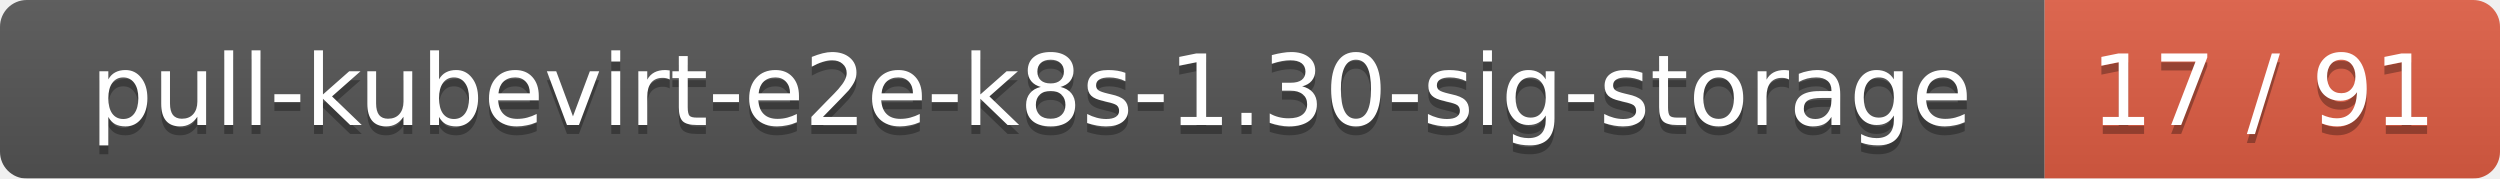
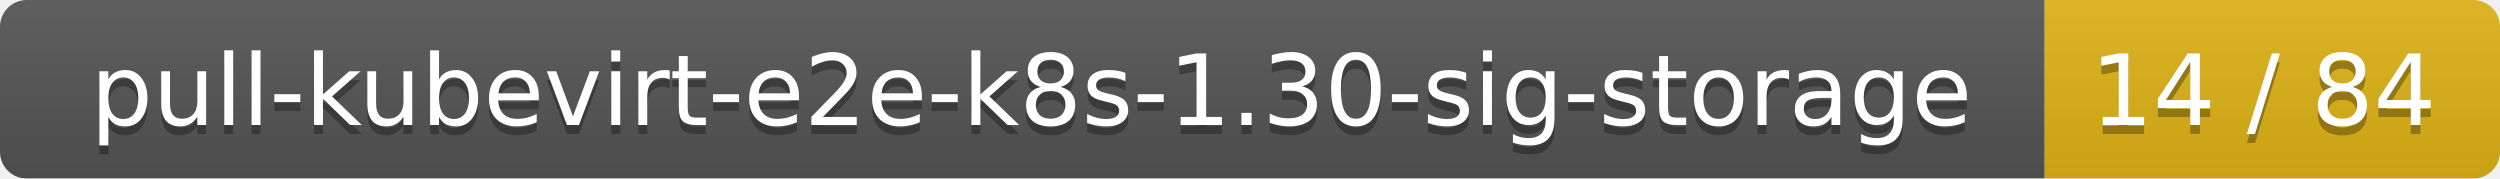
<svg xmlns="http://www.w3.org/2000/svg" width="280" height="20">
  <linearGradient id="smooth" x2="0" y2="100%">
    <stop offset="0" stop-color="#bbb" stop-opacity=".1" />
    <stop offset="1" stop-opacity=".1" />
  </linearGradient>
  <mask id="round">
    <rect width="280" height="20" rx="3" fill="#fff" />
  </mask>
  <g mask="url(#round)">
    <rect width="229" height="20" fill="#555" />
-     <rect x="229" width="51" height="20" fill="#e05d44" />
+     <rect x="229" width="51" height="20" fill="#dfb317" />
    <rect width="280" height="20" fill="url(#smooth)" />
  </g>
  <g fill="#fff" text-anchor="middle" font-family="DejaVu Sans,Verdana,Geneva,sans-serif" font-size="11">
    <text x="115.5" y="15" fill="#010101" fill-opacity=".3">pull-kubevirt-e2e-k8s-1.30-sig-storage</text>
    <text x="115.5" y="14">pull-kubevirt-e2e-k8s-1.30-sig-storage</text>
-     <text x="253.5" y="15" fill="#010101" fill-opacity=".3">17 / 91</text>
-     <text x="253.5" y="14">17 / 91</text>
+     <text x="253.5" y="15" fill="#010101" fill-opacity=".3">14 / 84</text>
+     <text x="253.5" y="14">14 / 84</text>
  </g>
</svg>
